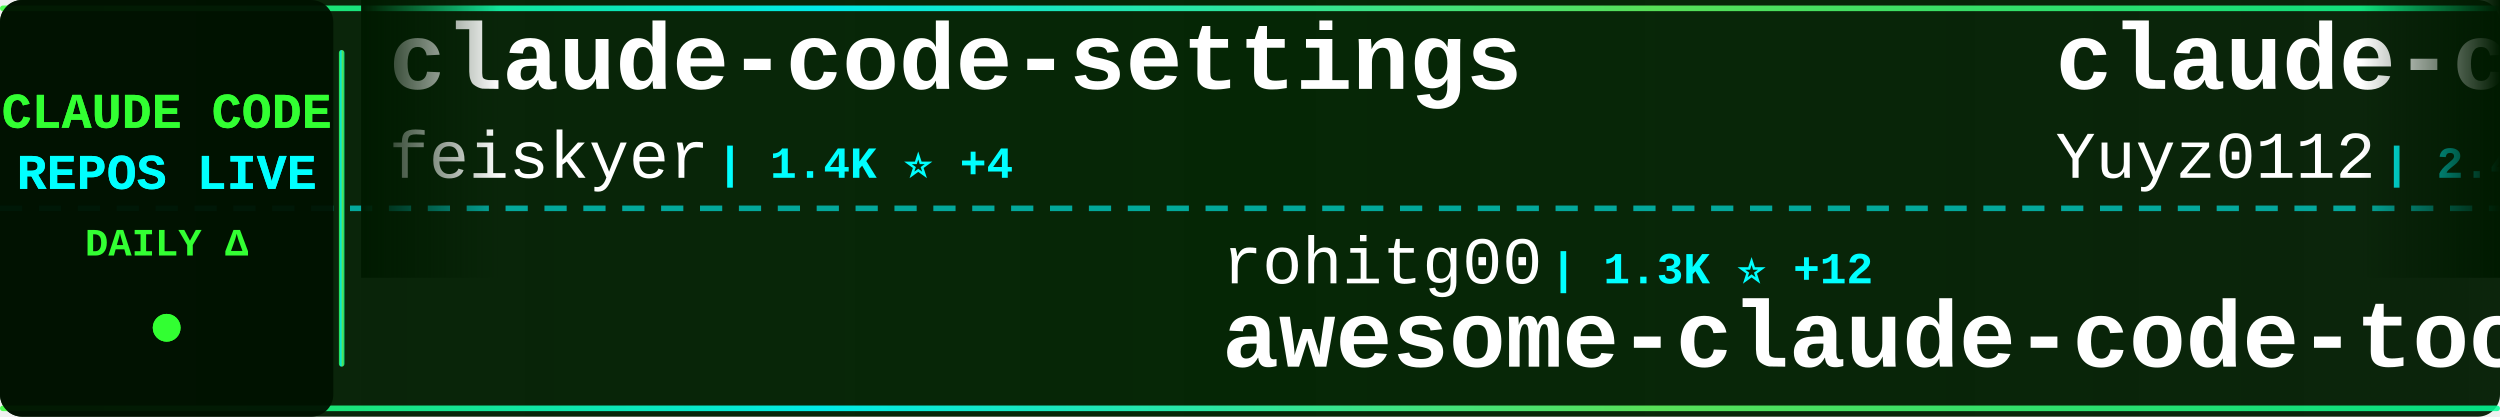
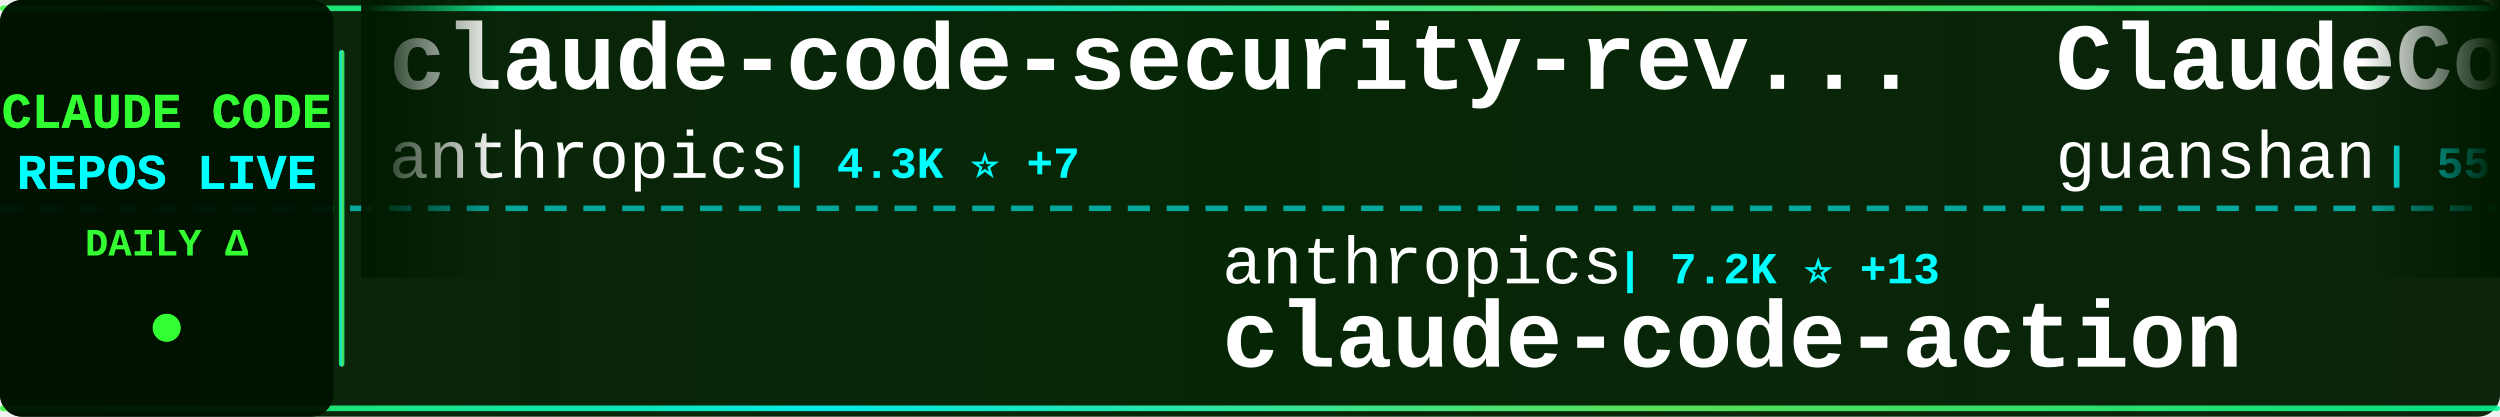
<svg xmlns="http://www.w3.org/2000/svg" width="900" height="150">
  <defs>
    <linearGradient id="tickerBg" x1="0%" y1="0%" x2="100%" y2="0%">
      <stop offset="0%" style="stop-color:#001a00;stop-opacity:0.95" />
      <stop offset="50%" style="stop-color:#002200;stop-opacity:0.98" />
      <stop offset="100%" style="stop-color:#001a00;stop-opacity:0.95" />
    </linearGradient>
    <linearGradient id="borderGrad" x1="0%" y1="0%" x2="100%" y2="0%">
      <stop offset="0%" style="stop-color:#33ff33;stop-opacity:0.85">
        <animate attributeName="stop-opacity" values="0.85;1;0.85" dur="2s" repeatCount="indefinite" />
      </stop>
      <stop offset="33%" style="stop-color:#00ffff;stop-opacity:0.9">
        <animate attributeName="stop-opacity" values="0.9;1;0.9" dur="2.2s" repeatCount="indefinite" />
      </stop>
      <stop offset="66%" style="stop-color:#66ff66;stop-opacity:0.85">
        <animate attributeName="stop-opacity" values="0.85;1;0.85" dur="1.8s" repeatCount="indefinite" />
      </stop>
      <stop offset="100%" style="stop-color:#00ff99;stop-opacity:0.85">
        <animate attributeName="stop-opacity" values="0.85;1;0.85" dur="2s" repeatCount="indefinite" />
      </stop>
    </linearGradient>
    <filter id="textGlow">
      <feGaussianBlur stdDeviation="0.1" result="coloredBlur" />
      <feMerge>
        <feMergeNode in="coloredBlur" />
        <feMergeNode in="SourceGraphic" />
      </feMerge>
    </filter>
    <filter id="metricGlow">
      <feGaussianBlur stdDeviation="0.2" result="coloredBlur" />
      <feMerge>
        <feMergeNode in="coloredBlur" />
        <feMergeNode in="SourceGraphic" />
      </feMerge>
    </filter>
    <linearGradient id="leftFade" x1="0%" y1="0%" x2="100%" y2="0%">
      <stop offset="0%" style="stop-color:#001a00;stop-opacity:1" />
      <stop offset="100%" style="stop-color:#001a00;stop-opacity:0" />
    </linearGradient>
    <linearGradient id="rightFade" x1="0%" y1="0%" x2="100%" y2="0%">
      <stop offset="0%" style="stop-color:#001a00;stop-opacity:0" />
      <stop offset="100%" style="stop-color:#001a00;stop-opacity:1" />
    </linearGradient>
  </defs>
  <rect width="900" height="150" fill="url(#tickerBg)" rx="8" />
  <rect x="0" y="2" width="900" height="2" fill="url(#borderGrad)" rx="1" />
  <rect x="0" y="146" width="900" height="2" fill="url(#borderGrad)" rx="1" />
  <line x1="0" y1="75" x2="900" y2="75" stroke="#00ffff" stroke-width="2" stroke-dasharray="8 6" opacity="0.6" />
  <rect x="0" y="0" width="120" height="150" fill="#001100" opacity="0.95" rx="8" />
  <text x="60" y="46" font-family="'Courier New', monospace" font-size="18" font-weight="bold" fill="#33ff33" text-anchor="middle" filter="url(#textGlow)">
    CLAUDE CODE
  </text>
  <text x="60" y="68" font-family="'Courier New', monospace" font-size="18" font-weight="bold" fill="#00ffff" text-anchor="middle" filter="url(#textGlow)">
    REPOS LIVE
  </text>
  <text x="60" y="92" font-family="'Courier New', monospace" font-size="14" font-weight="bold" fill="#33ff33" text-anchor="middle">
    DAILY Δ
  </text>
  <circle cx="60" cy="118" r="5" fill="#33ff33" filter="url(#metricGlow)">
    <animate attributeName="r" values="4;6;4" dur="1.5s" repeatCount="indefinite" />
    <animate attributeName="opacity" values="0.6;1;0.6" dur="1.5s" repeatCount="indefinite" />
  </circle>
  <rect x="122" y="18" width="2" height="114" fill="url(#borderGrad)" rx="1" />
  <clipPath id="tickerClip">
    <rect x="130" y="0" width="770" height="150" />
  </clipPath>
  <g clip-path="url(#tickerClip)">
    <g id="tickerItems">
      <animateTransform attributeName="transform" attributeType="XML" type="translate" from="0 0" to="-3000 0" dur="54s" repeatCount="indefinite" />
      <g transform="translate(0, 0)">
+         <text x="140" y="32" font-family="'Courier New', monospace" font-size="34" font-weight="bold" fill="#ffffff">claude-code-security-rev...</text>
+         <text x="140" y="64" font-family="'Courier New', monospace" font-size="24" font-weight="normal" fill="#ffffff" opacity="1.0">anthropics</text>
+         <text x="282" y="64" font-family="'Courier New', monospace" font-size="16" font-weight="bold" fill="#00ffff"> | 4.3K ⭐ +7</text>
+       </g>
+       <g transform="translate(300, 0)">
+         <text x="140" y="102" font-family="'Courier New', monospace" font-size="24" font-weight="normal" fill="#ffffff" opacity="1.0">anthropics</text>
+         <text x="282" y="102" font-family="'Courier New', monospace" font-size="16" font-weight="bold" fill="#00ffff"> | 7.2K ⭐ +13</text>
+         <text x="140" y="132" font-family="'Courier New', monospace" font-size="34" font-weight="bold" fill="#ffffff">claude-code-action</text>
+       </g>
+       <g transform="translate(600, 0)">
+         <text x="140" y="32" font-family="'Courier New', monospace" font-size="34" font-weight="bold" fill="#ffffff">ClaudeCode</text>
+         <text x="140" y="64" font-family="'Courier New', monospace" font-size="24" font-weight="normal" fill="#ffffff" opacity="1.0">guanshan</text>
+         <text x="258" y="64" font-family="'Courier New', monospace" font-size="16" font-weight="bold" fill="#00ffff"> | 55 ⭐</text>
+       </g>
+       <g transform="translate(900, 0)">
+         <text x="140" y="102" font-family="'Courier New', monospace" font-size="24" font-weight="normal" fill="#ffffff" opacity="1.0">kodu-ai</text>
+         <text x="246" y="102" font-family="'Courier New', monospace" font-size="16" font-weight="bold" fill="#00ffff"> | 5.3K ⭐</text>
+         <text x="140" y="132" font-family="'Courier New', monospace" font-size="34" font-weight="bold" fill="#ffffff">claude-coder</text>
+       </g>
+       <g transform="translate(1200, 0)">
+         <text x="140" y="32" font-family="'Courier New', monospace" font-size="34" font-weight="bold" fill="#ffffff">claude-code-analysis</text>
+         <text x="140" y="64" font-family="'Courier New', monospace" font-size="24" font-weight="normal" fill="#ffffff" opacity="1.0">liuup</text>
+         <text x="222" y="64" font-family="'Courier New', monospace" font-size="16" font-weight="bold" fill="#00ffff"> | 1.8K ⭐ +19</text>
+       </g>
+       <g transform="translate(1500, 0)">
+         <text x="140" y="102" font-family="'Courier New', monospace" font-size="24" font-weight="normal" fill="#ffffff" opacity="1.0">repowise-dev</text>
+         <text x="306" y="102" font-family="'Courier New', monospace" font-size="16" font-weight="bold" fill="#00ffff"> | 946 ⭐ +3</text>
+         <text x="140" y="132" font-family="'Courier New', monospace" font-size="34" font-weight="bold" fill="#ffffff">claude-code-prompts</text>
+       </g>
+       <g transform="translate(1800, 0)">
+         <text x="140" y="32" font-family="'Courier New', monospace" font-size="34" font-weight="bold" fill="#ffffff">claude-code-source-build</text>
+         <text x="140" y="64" font-family="'Courier New', monospace" font-size="24" font-weight="normal" fill="#ffffff" opacity="1.0">andrew-kramer-inno</text>
+         <text x="378" y="64" font-family="'Courier New', monospace" font-size="16" font-weight="bold" fill="#00ffff"> | 574 ⭐ +1</text>
+       </g>
+       <g transform="translate(2100, 0)">
+         <text x="140" y="102" font-family="'Courier New', monospace" font-size="24" font-weight="normal" fill="#ffffff" opacity="1.0">luongnv89</text>
+         <text x="270" y="102" font-family="'Courier New', monospace" font-size="16" font-weight="bold" fill="#00ffff"> | 27.5K ⭐ +158</text>
+         <text x="140" y="132" font-family="'Courier New', monospace" font-size="34" font-weight="bold" fill="#ffffff">claude-howto</text>
+       </g>
+       <g transform="translate(2400, 0)">
        <text x="140" y="32" font-family="'Courier New', monospace" font-size="34" font-weight="bold" fill="#ffffff">claude-code-settings</text>
        <text x="140" y="64" font-family="'Courier New', monospace" font-size="24" font-weight="normal" fill="#ffffff" opacity="1.0">feiskyer</text>
        <text x="258" y="64" font-family="'Courier New', monospace" font-size="16" font-weight="bold" fill="#00ffff"> | 1.4K ⭐ +4</text>
      </g>
-       <g transform="translate(300, 0)">
-         <text x="140" y="102" font-family="'Courier New', monospace" font-size="24" font-weight="normal" fill="#ffffff" opacity="1.0">rohitg00</text>
-         <text x="258" y="102" font-family="'Courier New', monospace" font-size="16" font-weight="bold" fill="#00ffff"> | 1.3K ⭐ +12</text>
-         <text x="140" y="132" font-family="'Courier New', monospace" font-size="34" font-weight="bold" fill="#ffffff">awesome-claude-code-tool...</text>
-       </g>
-       <g transform="translate(600, 0)">
-         <text x="140" y="32" font-family="'Courier New', monospace" font-size="34" font-weight="bold" fill="#ffffff">claude-code-reverse</text>
-         <text x="140" y="64" font-family="'Courier New', monospace" font-size="24" font-weight="normal" fill="#ffffff" opacity="1.0">Yuyz0112</text>
-         <text x="258" y="64" font-family="'Courier New', monospace" font-size="16" font-weight="bold" fill="#00ffff"> | 2.4K ⭐ +1</text>
-       </g>
-       <g transform="translate(900, 0)">
-         <text x="140" y="102" font-family="'Courier New', monospace" font-size="24" font-weight="normal" fill="#ffffff" opacity="1.0">Cranot</text>
-         <text x="234" y="102" font-family="'Courier New', monospace" font-size="16" font-weight="bold" fill="#00ffff"> | 2.6K ⭐ +2</text>
-         <text x="140" y="132" font-family="'Courier New', monospace" font-size="34" font-weight="bold" fill="#ffffff">claude-code-guide</text>
-       </g>
-       <g transform="translate(1200, 0)">
-         <text x="140" y="32" font-family="'Courier New', monospace" font-size="34" font-weight="bold" fill="#ffffff">claude-howto</text>
-         <text x="140" y="64" font-family="'Courier New', monospace" font-size="24" font-weight="normal" fill="#ffffff" opacity="1.0">luongnv89</text>
-         <text x="270" y="64" font-family="'Courier New', monospace" font-size="16" font-weight="bold" fill="#00ffff"> | 27.5K ⭐ +160</text>
-       </g>
-       <g transform="translate(1500, 0)">
-         <text x="140" y="102" font-family="'Courier New', monospace" font-size="24" font-weight="normal" fill="#ffffff" opacity="1.0">qwibitai</text>
-         <text x="258" y="102" font-family="'Courier New', monospace" font-size="16" font-weight="bold" fill="#00ffff"> | 27.5K ⭐ +43</text>
-         <text x="140" y="132" font-family="'Courier New', monospace" font-size="34" font-weight="bold" fill="#ffffff">nanoclaw</text>
-       </g>
-       <g transform="translate(1800, 0)">
-         <text x="140" y="32" font-family="'Courier New', monospace" font-size="34" font-weight="bold" fill="#ffffff">claude-task-master</text>
-         <text x="140" y="64" font-family="'Courier New', monospace" font-size="24" font-weight="normal" fill="#ffffff" opacity="1.0">eyaltoledano</text>
-         <text x="306" y="64" font-family="'Courier New', monospace" font-size="16" font-weight="bold" fill="#00ffff"> | 26.6K ⭐ +9</text>
-       </g>
-       <g transform="translate(2100, 0)">
-         <text x="140" y="102" font-family="'Courier New', monospace" font-size="24" font-weight="normal" fill="#ffffff" opacity="1.0">musistudio</text>
-         <text x="282" y="102" font-family="'Courier New', monospace" font-size="16" font-weight="bold" fill="#00ffff"> | 32.5K ⭐ +68</text>
-         <text x="140" y="132" font-family="'Courier New', monospace" font-size="34" font-weight="bold" fill="#ffffff">claude-code-router</text>
-       </g>
-       <g transform="translate(2400, 0)">
-         <text x="140" y="32" font-family="'Courier New', monospace" font-size="34" font-weight="bold" fill="#ffffff">claude-code-infrastructu...</text>
-         <text x="140" y="64" font-family="'Courier New', monospace" font-size="24" font-weight="normal" fill="#ffffff" opacity="1.0">diet103</text>
-         <text x="246" y="64" font-family="'Courier New', monospace" font-size="16" font-weight="bold" fill="#00ffff"> | 9.5K ⭐ +5</text>
-       </g>
      <g transform="translate(2700, 0)">
-         <text x="140" y="102" font-family="'Courier New', monospace" font-size="24" font-weight="normal" fill="#ffffff" opacity="1.0">multica-ai</text>
-         <text x="282" y="102" font-family="'Courier New', monospace" font-size="16" font-weight="bold" fill="#00ffff"> | 58.5K ⭐ +3.4K</text>
-         <text x="140" y="132" font-family="'Courier New', monospace" font-size="34" font-weight="bold" fill="#ffffff">andrej-karpathy-skills</text>
+         <text x="140" y="102" font-family="'Courier New', monospace" font-size="24" font-weight="normal" fill="#ffffff" opacity="1.0">slopus</text>
+         <text x="234" y="102" font-family="'Courier New', monospace" font-size="16" font-weight="bold" fill="#00ffff"> | 18.7K ⭐ +64</text>
+         <text x="140" y="132" font-family="'Courier New', monospace" font-size="34" font-weight="bold" fill="#ffffff">happy</text>
      </g>
      <g transform="translate(3000, 0)">
-         <text x="140" y="32" font-family="'Courier New', monospace" font-size="34" font-weight="bold" fill="#ffffff">claude-code-settings</text>
-         <text x="140" y="64" font-family="'Courier New', monospace" font-size="24" font-weight="normal" fill="#ffffff" opacity="1.0">feiskyer</text>
-         <text x="258" y="64" font-family="'Courier New', monospace" font-size="16" font-weight="bold" fill="#00ffff"> | 1.4K ⭐ +4</text>
+         <text x="140" y="32" font-family="'Courier New', monospace" font-size="34" font-weight="bold" fill="#ffffff">claude-code-security-rev...</text>
+         <text x="140" y="64" font-family="'Courier New', monospace" font-size="24" font-weight="normal" fill="#ffffff" opacity="1.0">anthropics</text>
+         <text x="282" y="64" font-family="'Courier New', monospace" font-size="16" font-weight="bold" fill="#00ffff"> | 4.3K ⭐ +7</text>
      </g>
      <g transform="translate(3300, 0)">
-         <text x="140" y="102" font-family="'Courier New', monospace" font-size="24" font-weight="normal" fill="#ffffff" opacity="1.0">rohitg00</text>
-         <text x="258" y="102" font-family="'Courier New', monospace" font-size="16" font-weight="bold" fill="#00ffff"> | 1.3K ⭐ +12</text>
-         <text x="140" y="132" font-family="'Courier New', monospace" font-size="34" font-weight="bold" fill="#ffffff">awesome-claude-code-tool...</text>
+         <text x="140" y="102" font-family="'Courier New', monospace" font-size="24" font-weight="normal" fill="#ffffff" opacity="1.0">anthropics</text>
+         <text x="282" y="102" font-family="'Courier New', monospace" font-size="16" font-weight="bold" fill="#00ffff"> | 7.2K ⭐ +13</text>
+         <text x="140" y="132" font-family="'Courier New', monospace" font-size="34" font-weight="bold" fill="#ffffff">claude-code-action</text>
      </g>
      <g transform="translate(3600, 0)">
-         <text x="140" y="32" font-family="'Courier New', monospace" font-size="34" font-weight="bold" fill="#ffffff">claude-code-reverse</text>
-         <text x="140" y="64" font-family="'Courier New', monospace" font-size="24" font-weight="normal" fill="#ffffff" opacity="1.0">Yuyz0112</text>
-         <text x="258" y="64" font-family="'Courier New', monospace" font-size="16" font-weight="bold" fill="#00ffff"> | 2.4K ⭐ +1</text>
+         <text x="140" y="32" font-family="'Courier New', monospace" font-size="34" font-weight="bold" fill="#ffffff">ClaudeCode</text>
+         <text x="140" y="64" font-family="'Courier New', monospace" font-size="24" font-weight="normal" fill="#ffffff" opacity="1.0">guanshan</text>
+         <text x="258" y="64" font-family="'Courier New', monospace" font-size="16" font-weight="bold" fill="#00ffff"> | 55 ⭐</text>
      </g>
      <g transform="translate(3900, 0)">
-         <text x="140" y="102" font-family="'Courier New', monospace" font-size="24" font-weight="normal" fill="#ffffff" opacity="1.0">Cranot</text>
-         <text x="234" y="102" font-family="'Courier New', monospace" font-size="16" font-weight="bold" fill="#00ffff"> | 2.6K ⭐ +2</text>
-         <text x="140" y="132" font-family="'Courier New', monospace" font-size="34" font-weight="bold" fill="#ffffff">claude-code-guide</text>
+         <text x="140" y="102" font-family="'Courier New', monospace" font-size="24" font-weight="normal" fill="#ffffff" opacity="1.0">kodu-ai</text>
+         <text x="246" y="102" font-family="'Courier New', monospace" font-size="16" font-weight="bold" fill="#00ffff"> | 5.3K ⭐</text>
+         <text x="140" y="132" font-family="'Courier New', monospace" font-size="34" font-weight="bold" fill="#ffffff">claude-coder</text>
      </g>
    </g>
  </g>
  <rect x="130" y="0" width="50" height="100" fill="url(#leftFade)" />
  <rect x="850" y="0" width="50" height="100" fill="url(#rightFade)" />
</svg>
